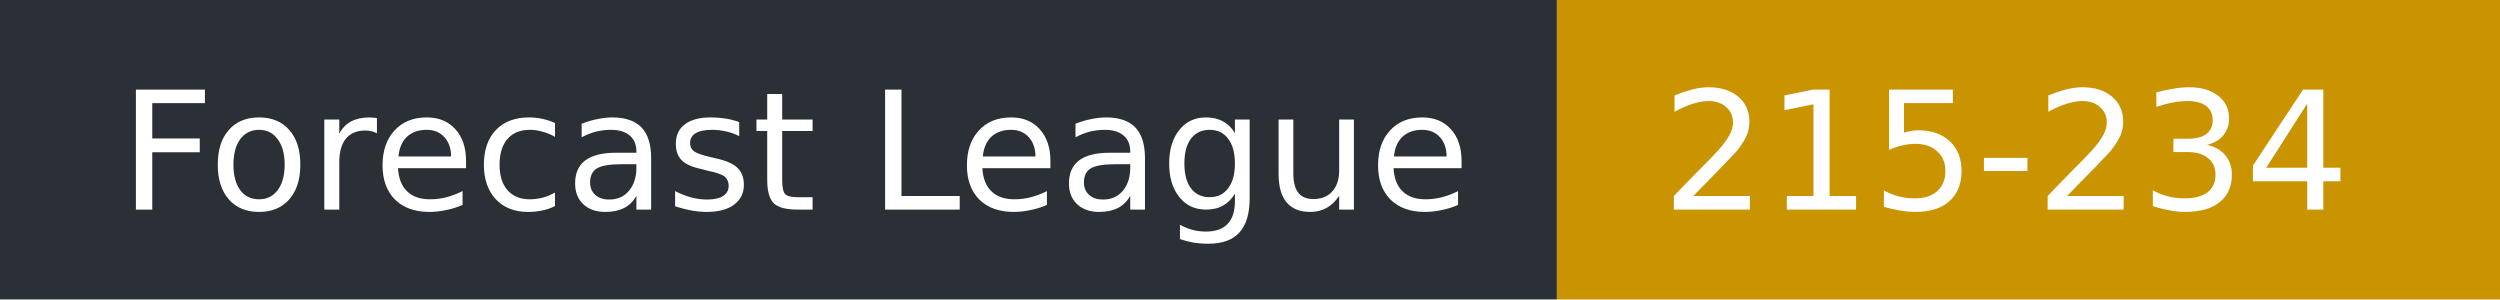
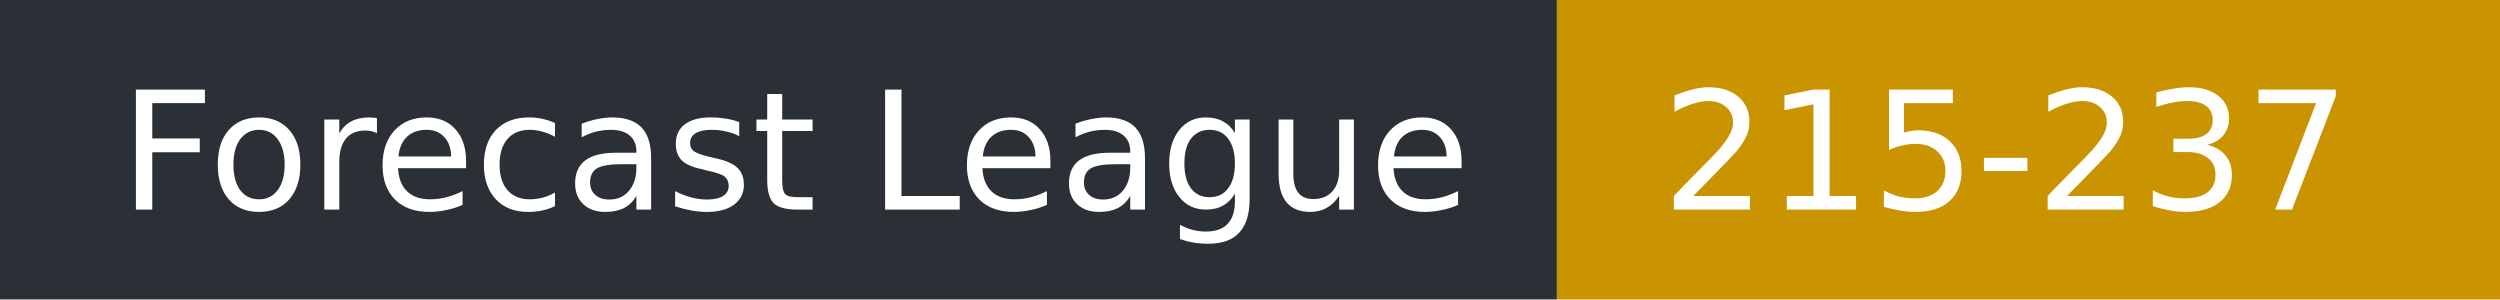
- <svg xmlns="http://www.w3.org/2000/svg" width="167" height="20" role="img" aria-label="Forecast League: 215-234">
+ <svg xmlns="http://www.w3.org/2000/svg" width="167" height="20" role="img" aria-label="Forecast League: 215-237">
  <rect width="104" height="20" fill="#2b2f36" />
  <rect x="104" width="63" height="20" fill="#c99400" />
  <g fill="#fff" font-family="Verdana,DejaVu Sans,sans-serif" font-size="11">
    <text x="8" y="14">Forecast League</text>
-     <text x="111" y="14">215-234</text>
+     <text x="111" y="14">215-237</text>
  </g>
</svg>
